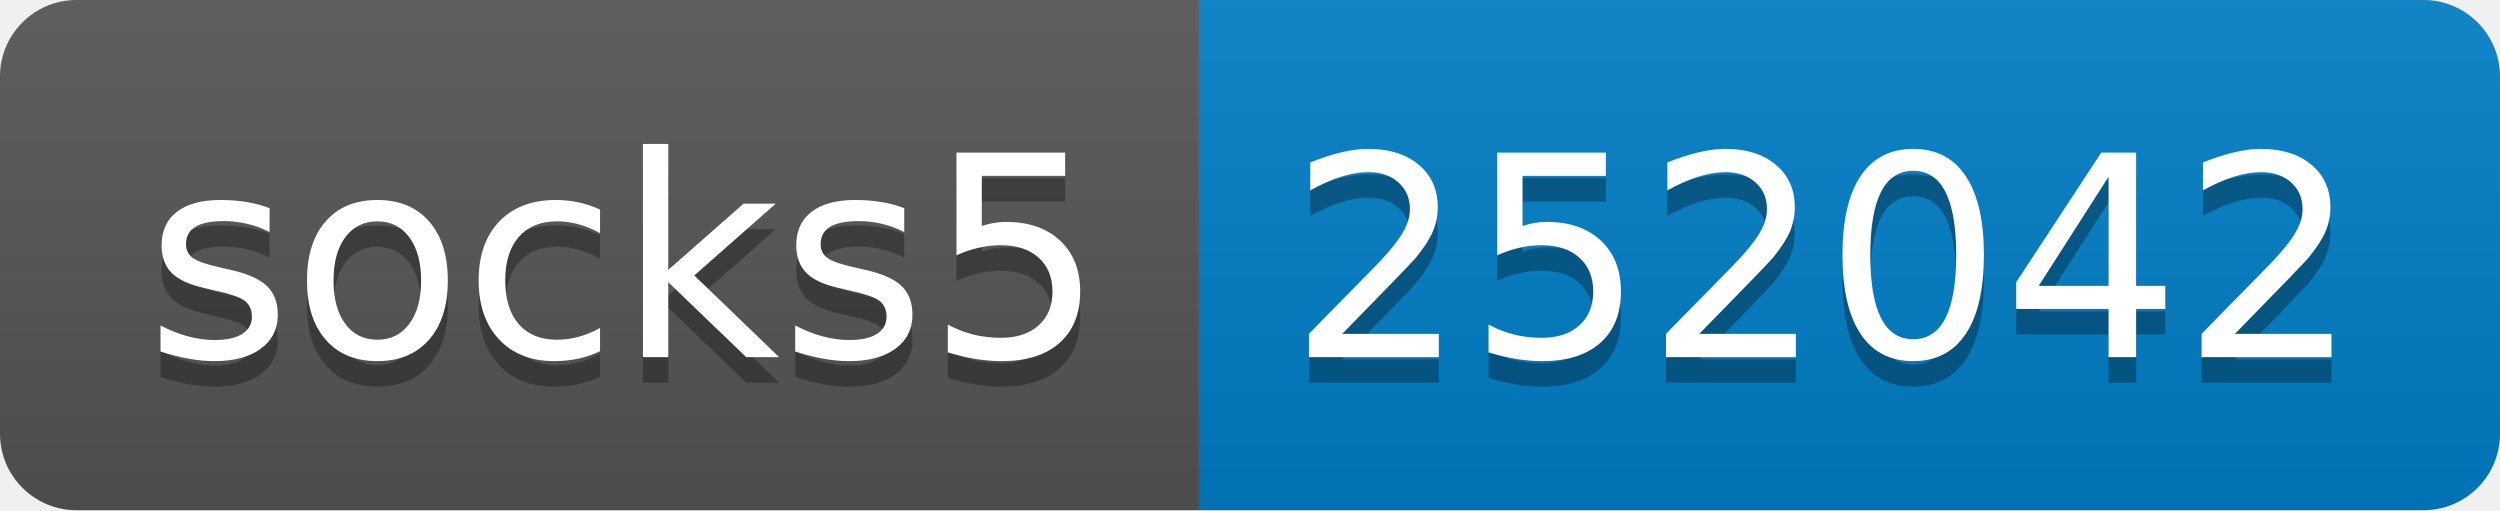
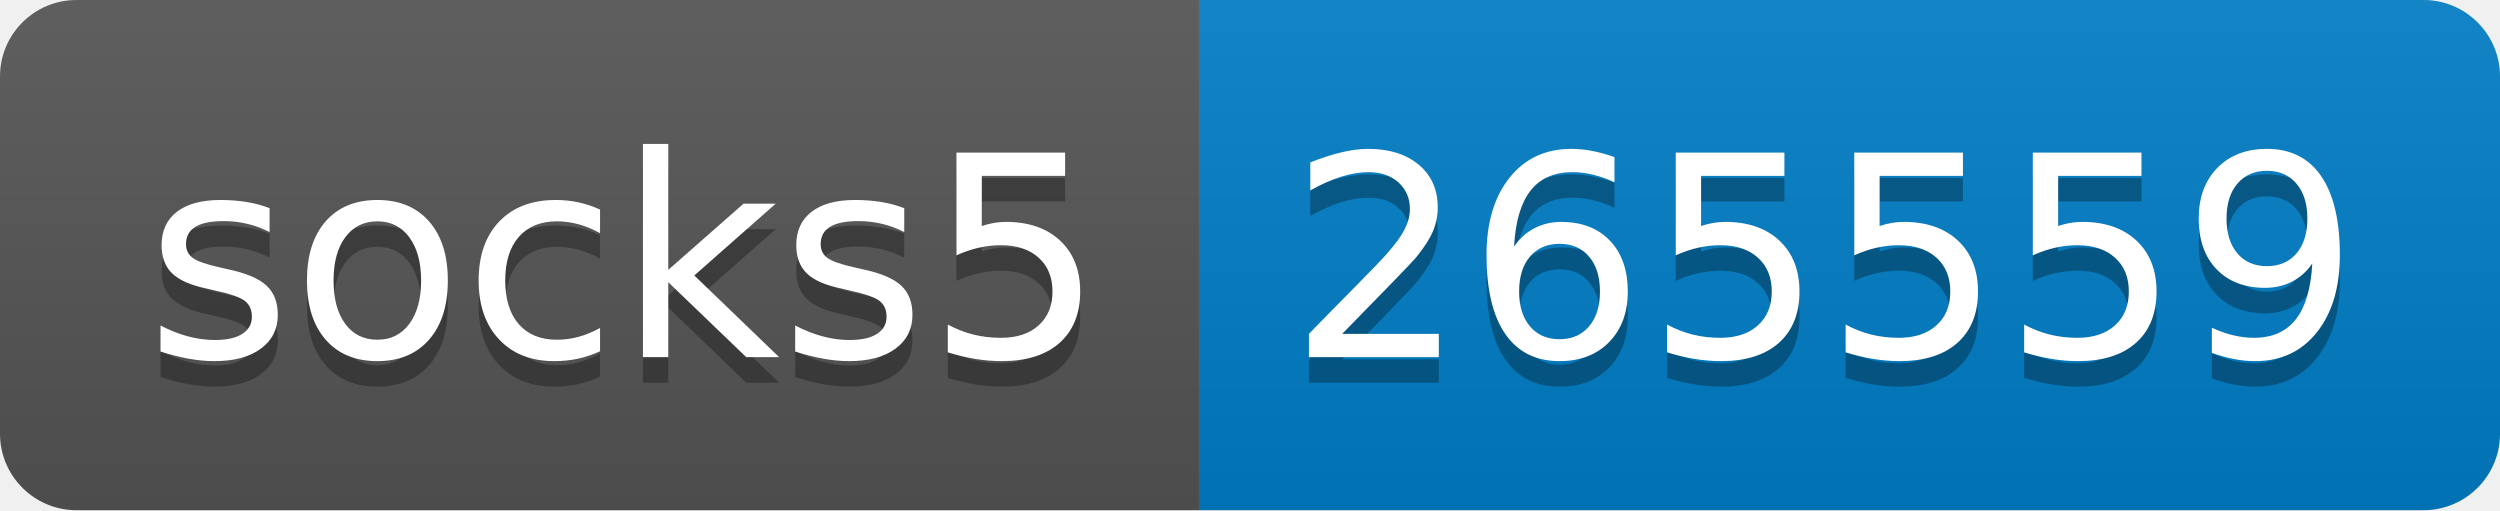
- <svg xmlns="http://www.w3.org/2000/svg" width="98" height="20" role="img" aria-label="socks5: 252042">
+ <svg xmlns="http://www.w3.org/2000/svg" width="98" height="20" role="img" aria-label="socks5: 265559">
  <linearGradient id="s" x2="0" y2="100%">
    <stop offset="0" stop-color="#bbb" stop-opacity=".1" />
    <stop offset="1" stop-opacity=".1" />
  </linearGradient>
  <clipPath id="r">
    <rect width="98" height="20" rx="3" fill="#fff" />
  </clipPath>
  <g clip-path="url(#r)">
    <rect width="47" height="20" fill="#555" />
    <rect x="47" width="51" height="20" fill="#007ec6" />
    <rect width="98" height="20" fill="url(#s)" />
  </g>
  <g fill="#fff" text-anchor="middle" font-family="Verdana,Geneva,DejaVu Sans,sans-serif" text-rendering="geometricPrecision" font-size="110">
    <text aria-hidden="true" x="245" y="150" fill="#010101" fill-opacity=".3" transform="scale(.1)" textLength="370">socks5</text>
    <text x="245" y="140" transform="scale(.1)" fill="#fff" textLength="370">socks5</text>
-     <text aria-hidden="true" x="715" y="150" fill="#010101" fill-opacity=".3" transform="scale(.1)" textLength="410">252042</text>
-     <text x="715" y="140" transform="scale(.1)" fill="#fff" textLength="410">252042</text>
+     <text aria-hidden="true" x="715" y="150" fill="#010101" fill-opacity=".3" transform="scale(.1)" textLength="410">265559</text>
+     <text x="715" y="140" transform="scale(.1)" fill="#fff" textLength="410">265559</text>
  </g>
</svg>
